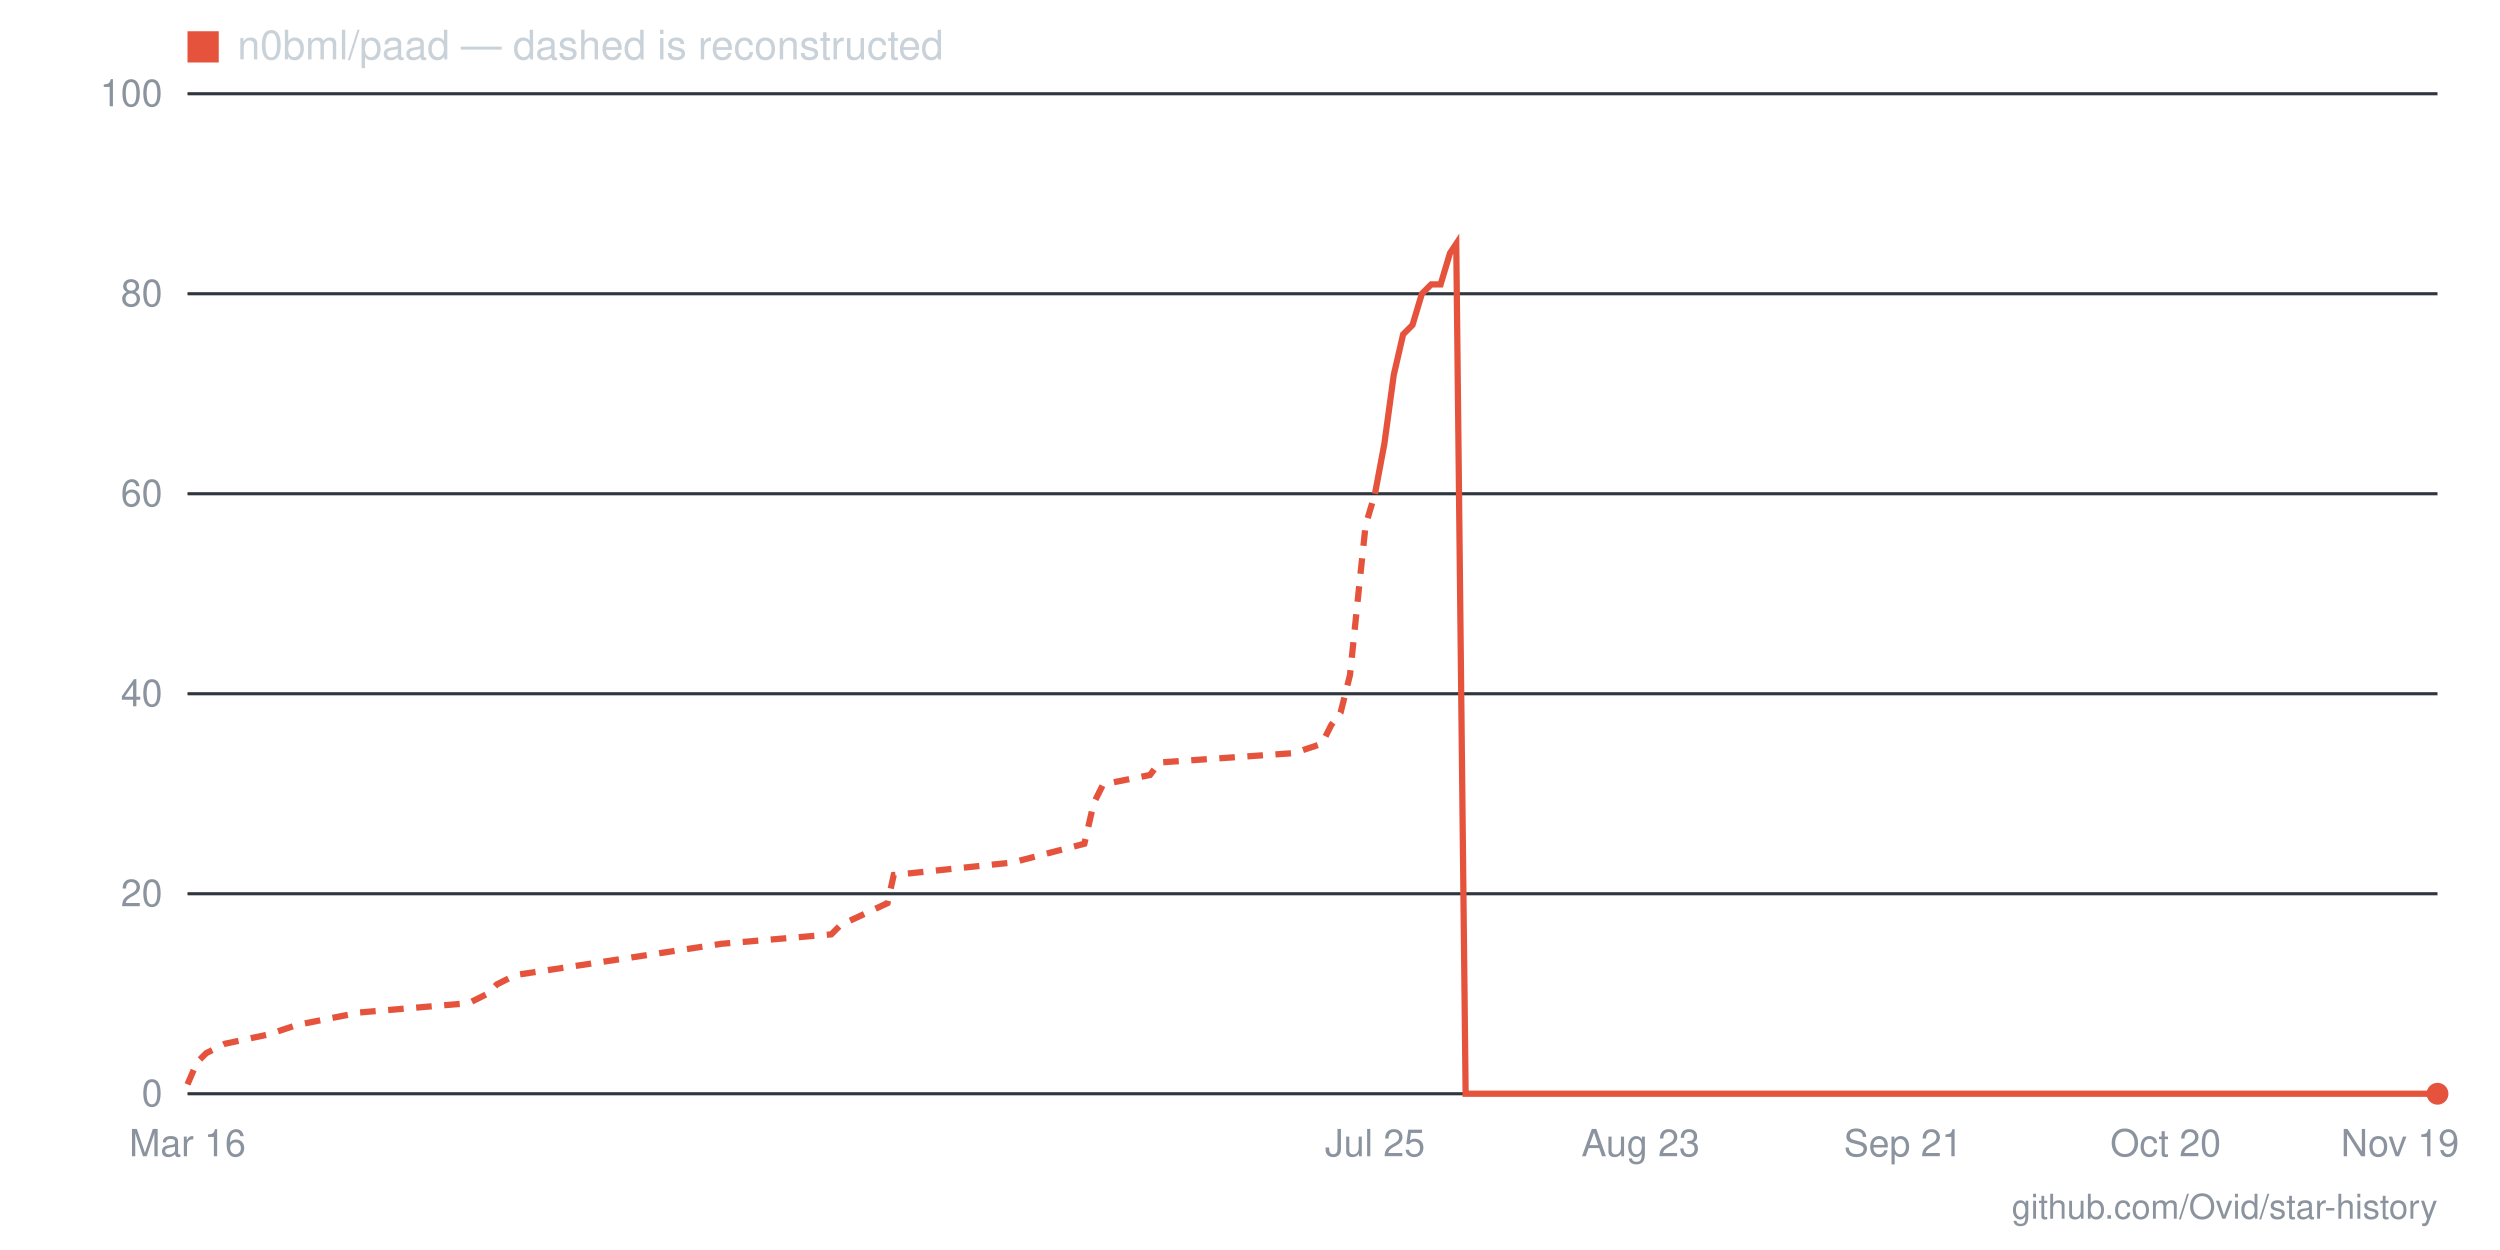
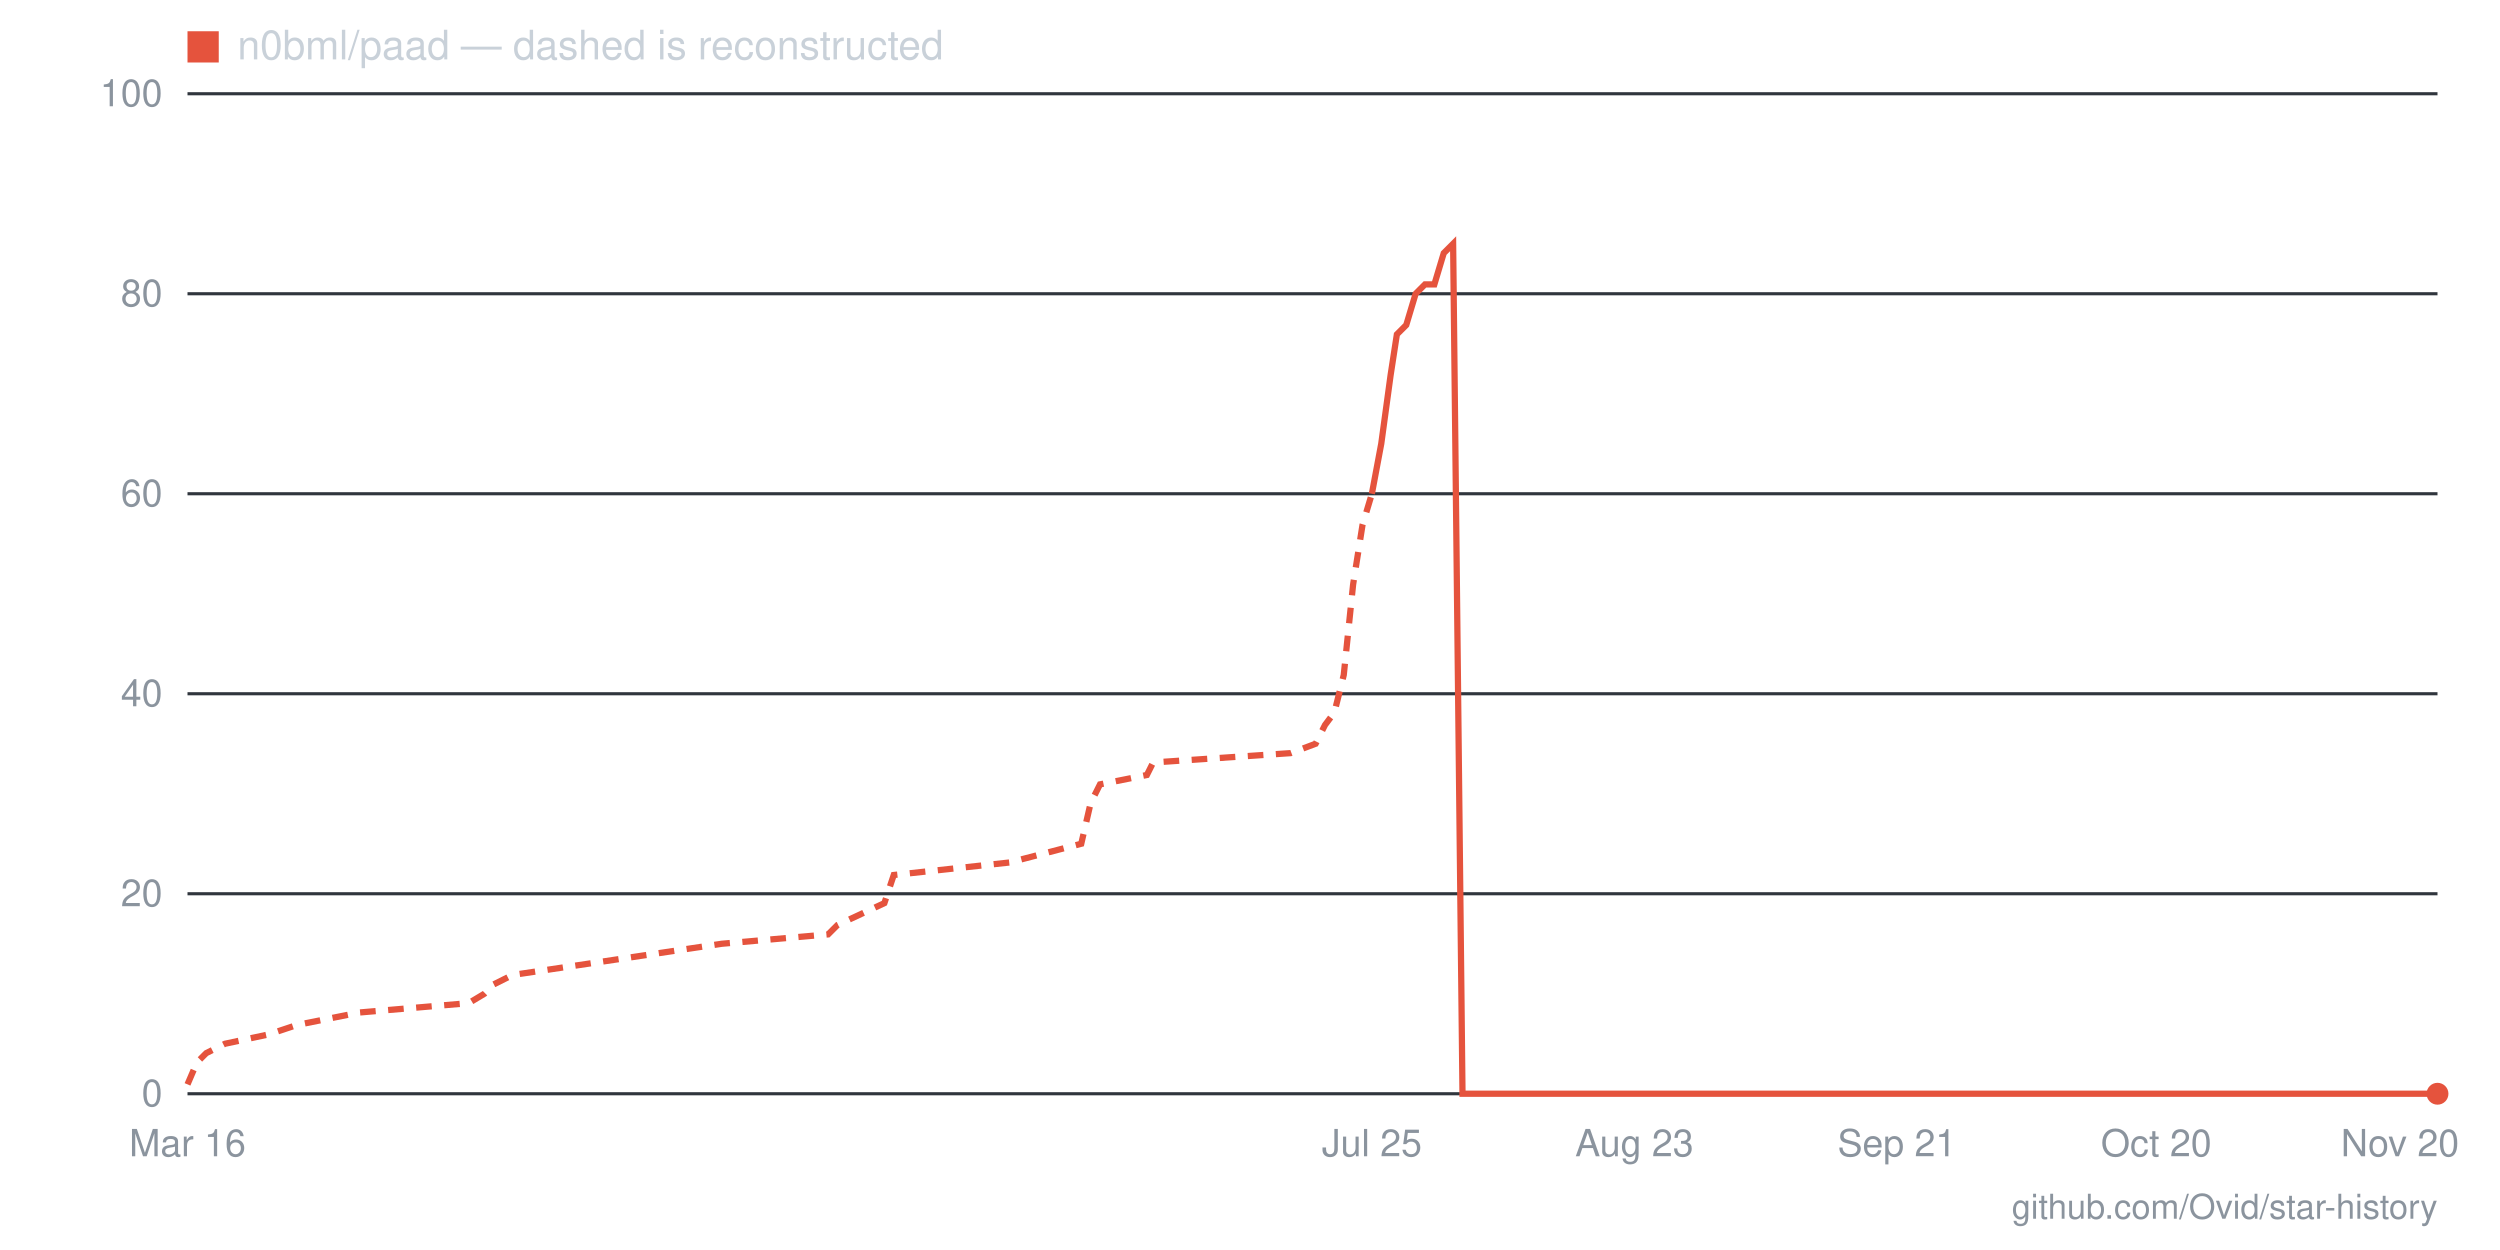
- <svg xmlns="http://www.w3.org/2000/svg" viewBox="0 0 800 400" width="800" height="400" role="img" aria-label="Star history for n0bml/paad: 0 stars as of 2026-11-19">
+ <svg xmlns="http://www.w3.org/2000/svg" viewBox="0 0 800 400" width="800" height="400" role="img" aria-label="Star history for n0bml/paad: 0 stars as of 2026-11-20">
  <line x1="60" y1="350" x2="780" y2="350" stroke="#30363d" stroke-width="1" />
  <text x="52" y="354" text-anchor="end" font-family="-apple-system,BlinkMacSystemFont,'Segoe UI',Helvetica,Arial,sans-serif" font-size="12" fill="#8b949e">0</text>
  <line x1="60" y1="286" x2="780" y2="286" stroke="#30363d" stroke-width="1" />
  <text x="52" y="290" text-anchor="end" font-family="-apple-system,BlinkMacSystemFont,'Segoe UI',Helvetica,Arial,sans-serif" font-size="12" fill="#8b949e">20</text>
  <line x1="60" y1="222" x2="780" y2="222" stroke="#30363d" stroke-width="1" />
  <text x="52" y="226" text-anchor="end" font-family="-apple-system,BlinkMacSystemFont,'Segoe UI',Helvetica,Arial,sans-serif" font-size="12" fill="#8b949e">40</text>
  <line x1="60" y1="158" x2="780" y2="158" stroke="#30363d" stroke-width="1" />
  <text x="52" y="162" text-anchor="end" font-family="-apple-system,BlinkMacSystemFont,'Segoe UI',Helvetica,Arial,sans-serif" font-size="12" fill="#8b949e">60</text>
  <line x1="60" y1="94" x2="780" y2="94" stroke="#30363d" stroke-width="1" />
  <text x="52" y="98" text-anchor="end" font-family="-apple-system,BlinkMacSystemFont,'Segoe UI',Helvetica,Arial,sans-serif" font-size="12" fill="#8b949e">80</text>
  <line x1="60" y1="30" x2="780" y2="30" stroke="#30363d" stroke-width="1" />
  <text x="52" y="34" text-anchor="end" font-family="-apple-system,BlinkMacSystemFont,'Segoe UI',Helvetica,Arial,sans-serif" font-size="12" fill="#8b949e">100</text>
-   <text x="768" y="370" text-anchor="middle" font-family="-apple-system,BlinkMacSystemFont,'Segoe UI',Helvetica,Arial,sans-serif" font-size="12" fill="#8b949e">Nov 19</text>
-   <text x="693" y="370" text-anchor="middle" font-family="-apple-system,BlinkMacSystemFont,'Segoe UI',Helvetica,Arial,sans-serif" font-size="12" fill="#8b949e">Oct 20</text>
-   <text x="609" y="370" text-anchor="middle" font-family="-apple-system,BlinkMacSystemFont,'Segoe UI',Helvetica,Arial,sans-serif" font-size="12" fill="#8b949e">Sep 21</text>
-   <text x="525" y="370" text-anchor="middle" font-family="-apple-system,BlinkMacSystemFont,'Segoe UI',Helvetica,Arial,sans-serif" font-size="12" fill="#8b949e">Aug 23</text>
-   <text x="440" y="370" text-anchor="middle" font-family="-apple-system,BlinkMacSystemFont,'Segoe UI',Helvetica,Arial,sans-serif" font-size="12" fill="#8b949e">Jul 25</text>
+   <text x="768" y="370" text-anchor="middle" font-family="-apple-system,BlinkMacSystemFont,'Segoe UI',Helvetica,Arial,sans-serif" font-size="12" fill="#8b949e">Nov 20</text>
+   <text x="690" y="370" text-anchor="middle" font-family="-apple-system,BlinkMacSystemFont,'Segoe UI',Helvetica,Arial,sans-serif" font-size="12" fill="#8b949e">Oct 20</text>
+   <text x="607" y="370" text-anchor="middle" font-family="-apple-system,BlinkMacSystemFont,'Segoe UI',Helvetica,Arial,sans-serif" font-size="12" fill="#8b949e">Sep 21</text>
+   <text x="523" y="370" text-anchor="middle" font-family="-apple-system,BlinkMacSystemFont,'Segoe UI',Helvetica,Arial,sans-serif" font-size="12" fill="#8b949e">Aug 23</text>
+   <text x="439" y="370" text-anchor="middle" font-family="-apple-system,BlinkMacSystemFont,'Segoe UI',Helvetica,Arial,sans-serif" font-size="12" fill="#8b949e">Jul 25</text>
  <text x="60" y="370" text-anchor="middle" font-family="-apple-system,BlinkMacSystemFont,'Segoe UI',Helvetica,Arial,sans-serif" font-size="12" fill="#8b949e">Mar 16</text>
-   <polyline fill="none" stroke="#e5533d" stroke-width="2" stroke-dasharray="5 4" points="60,347 63,340 66,337 72,334 86,331 95,328 115,324 150,321 156,318 159,315 165,312 231,302 266,299 269,296 284,289 286,280 324,276 347,270 350,257 353,251 368,248 371,244 414,241 423,238 426,232 429,228 432,216 435,187 437,168 440,158" />
-   <polyline fill="none" stroke="#e5533d" stroke-width="2" points="440,158 443,142 446,120 449,107 452,104 455,94 458,91 461,91 464,81 466,78 469,350 472,350 475,350 478,350 481,350 484,350 487,350 490,350 493,350 495,350 498,350 501,350 504,350 507,350 510,350 513,350 516,350 519,350 522,350 525,350 527,350 530,350 533,350 536,350 539,350 542,350 545,350 548,350 551,350 554,350 556,350 559,350 562,350 565,350 568,350 571,350 574,350 577,350 580,350 583,350 585,350 588,350 591,350 594,350 597,350 600,350 603,350 606,350 609,350 612,350 615,350 617,350 620,350 623,350 626,350 629,350 632,350 635,350 638,350 641,350 644,350 646,350 649,350 652,350 655,350 658,350 661,350 664,350 667,350 670,350 673,350 675,350 678,350 681,350 684,350 687,350 690,350 693,350 696,350 699,350 702,350 705,350 707,350 710,350 713,350 716,350 719,350 722,350 725,350 728,350 731,350 734,350 736,350 739,350 742,350 745,350 748,350 751,350 754,350 757,350 760,350 763,350 765,350 768,350 771,350 774,350 777,350 780,350" />
+   <polyline fill="none" stroke="#e5533d" stroke-width="2" stroke-dasharray="5 4" points="60,347 63,340 66,337 72,334 86,331 95,328 115,324 150,321 155,318 158,315 164,312 231,302 265,299 268,296 283,289 286,280 323,276 346,270 349,257 352,251 367,248 369,244 413,241 421,238 424,232 427,228 430,216 433,187 436,168 439,158" />
+   <polyline fill="none" stroke="#e5533d" stroke-width="2" points="439,158 442,142 445,120 447,107 450,104 453,94 456,91 459,91 462,81 465,78 468,350 471,350 473,350 476,350 479,350 482,350 485,350 488,350 491,350 494,350 497,350 500,350 502,350 505,350 508,350 511,350 514,350 517,350 520,350 523,350 526,350 528,350 531,350 534,350 537,350 540,350 543,350 546,350 549,350 552,350 554,350 557,350 560,350 563,350 566,350 569,350 572,350 575,350 578,350 580,350 583,350 586,350 589,350 592,350 595,350 598,350 601,350 604,350 607,350 609,350 612,350 615,350 618,350 621,350 624,350 627,350 630,350 633,350 635,350 638,350 641,350 644,350 647,350 650,350 653,350 656,350 659,350 661,350 664,350 667,350 670,350 673,350 676,350 679,350 682,350 685,350 687,350 690,350 693,350 696,350 699,350 702,350 705,350 708,350 711,350 713,350 716,350 719,350 722,350 725,350 728,350 731,350 734,350 737,350 740,350 742,350 745,350 748,350 751,350 754,350 757,350 760,350 763,350 766,350 768,350 771,350 774,350 777,350 780,350" />
  <circle cx="780" cy="350" r="3.5" fill="#e5533d" />
  <rect x="60" y="10" width="10" height="10" fill="#e5533d" />
  <text x="76" y="19" font-family="-apple-system,BlinkMacSystemFont,'Segoe UI',Helvetica,Arial,sans-serif" font-size="13" fill="#c9d1d9">n0bml/paad — dashed is reconstructed</text>
  <text x="780" y="390" text-anchor="end" font-family="-apple-system,BlinkMacSystemFont,'Segoe UI',Helvetica,Arial,sans-serif" font-size="11" fill="#8b949e">github.com/Ovid/star-history</text>
</svg>
